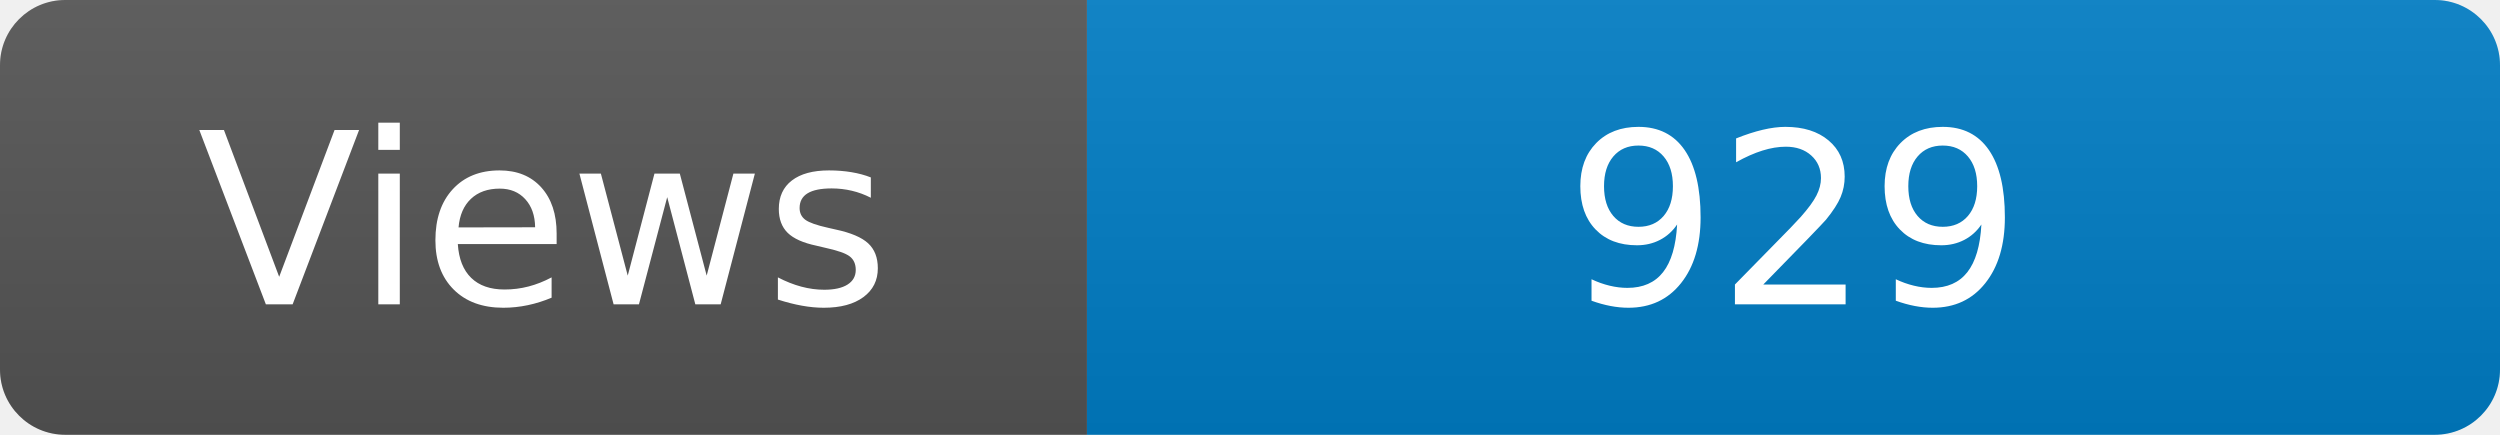
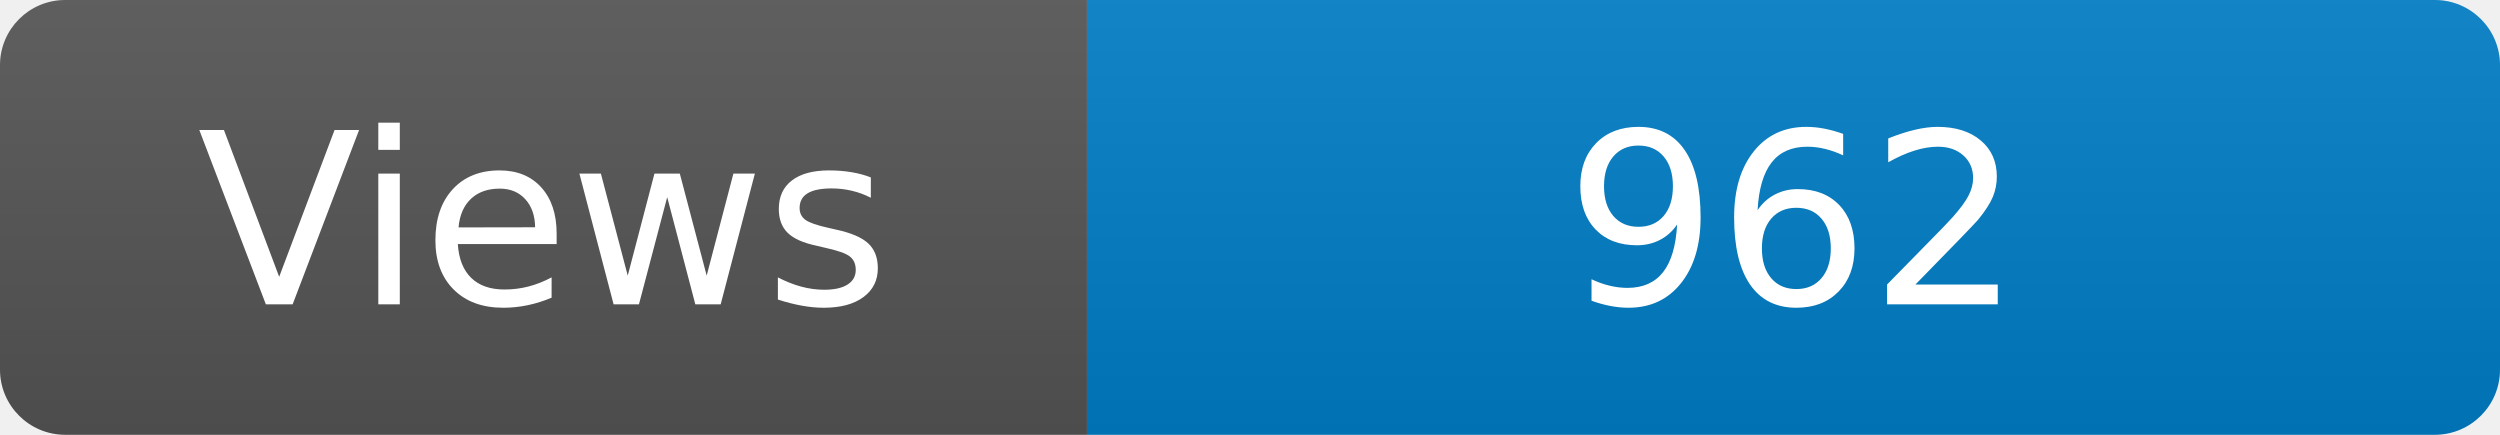
<svg xmlns="http://www.w3.org/2000/svg" width="115" height="20" role="img" aria-label="Maintained?: yes">
  <linearGradient id="s" x2="0" y2="100%">
    <stop offset="0" stop-color="#bbb" stop-opacity=".1" />
    <stop offset="1" stop-opacity=".1" />
  </linearGradient>
  <clipPath id="r">
    <rect width="115" height="20" rx="3" fill="#fff" />
  </clipPath>
  <g clip-path="url(#r)">
    <rect width="50" height="20" fill="#555" />
    <rect x="50" width="160" height="20" fill="#007ec6" />
    <rect width="115" height="20" fill="url(#s)" />
  </g>
  <g fill="#fff" text-anchor="middle" font-family="Verdana,Geneva,DejaVu Sans,sans-serif" font-size="110">
    <text x="250" y="140" transform="scale(.1)" fill="#fff">Views</text>
-     <text x="825" y="140" transform="scale(.1)" fill="#fff">929</text>
+     <text x="825" y="140" transform="scale(.1)" fill="#fff">962</text>
  </g>
</svg>
